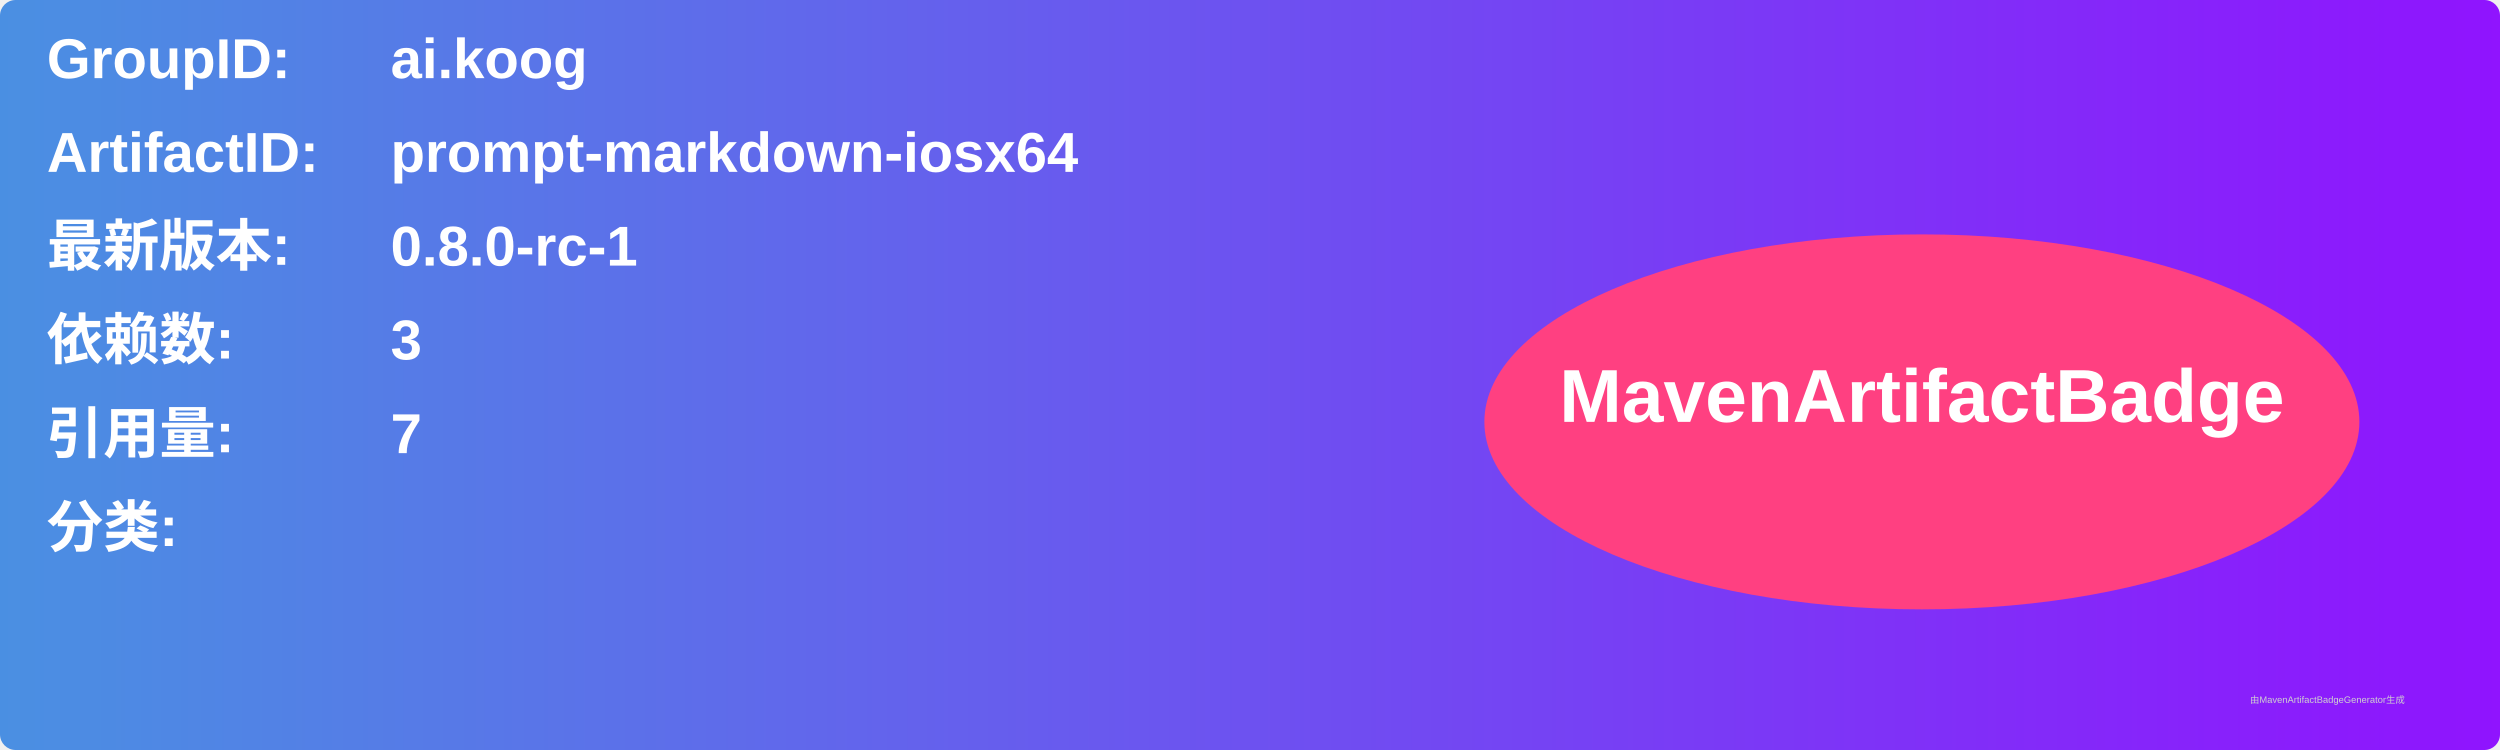
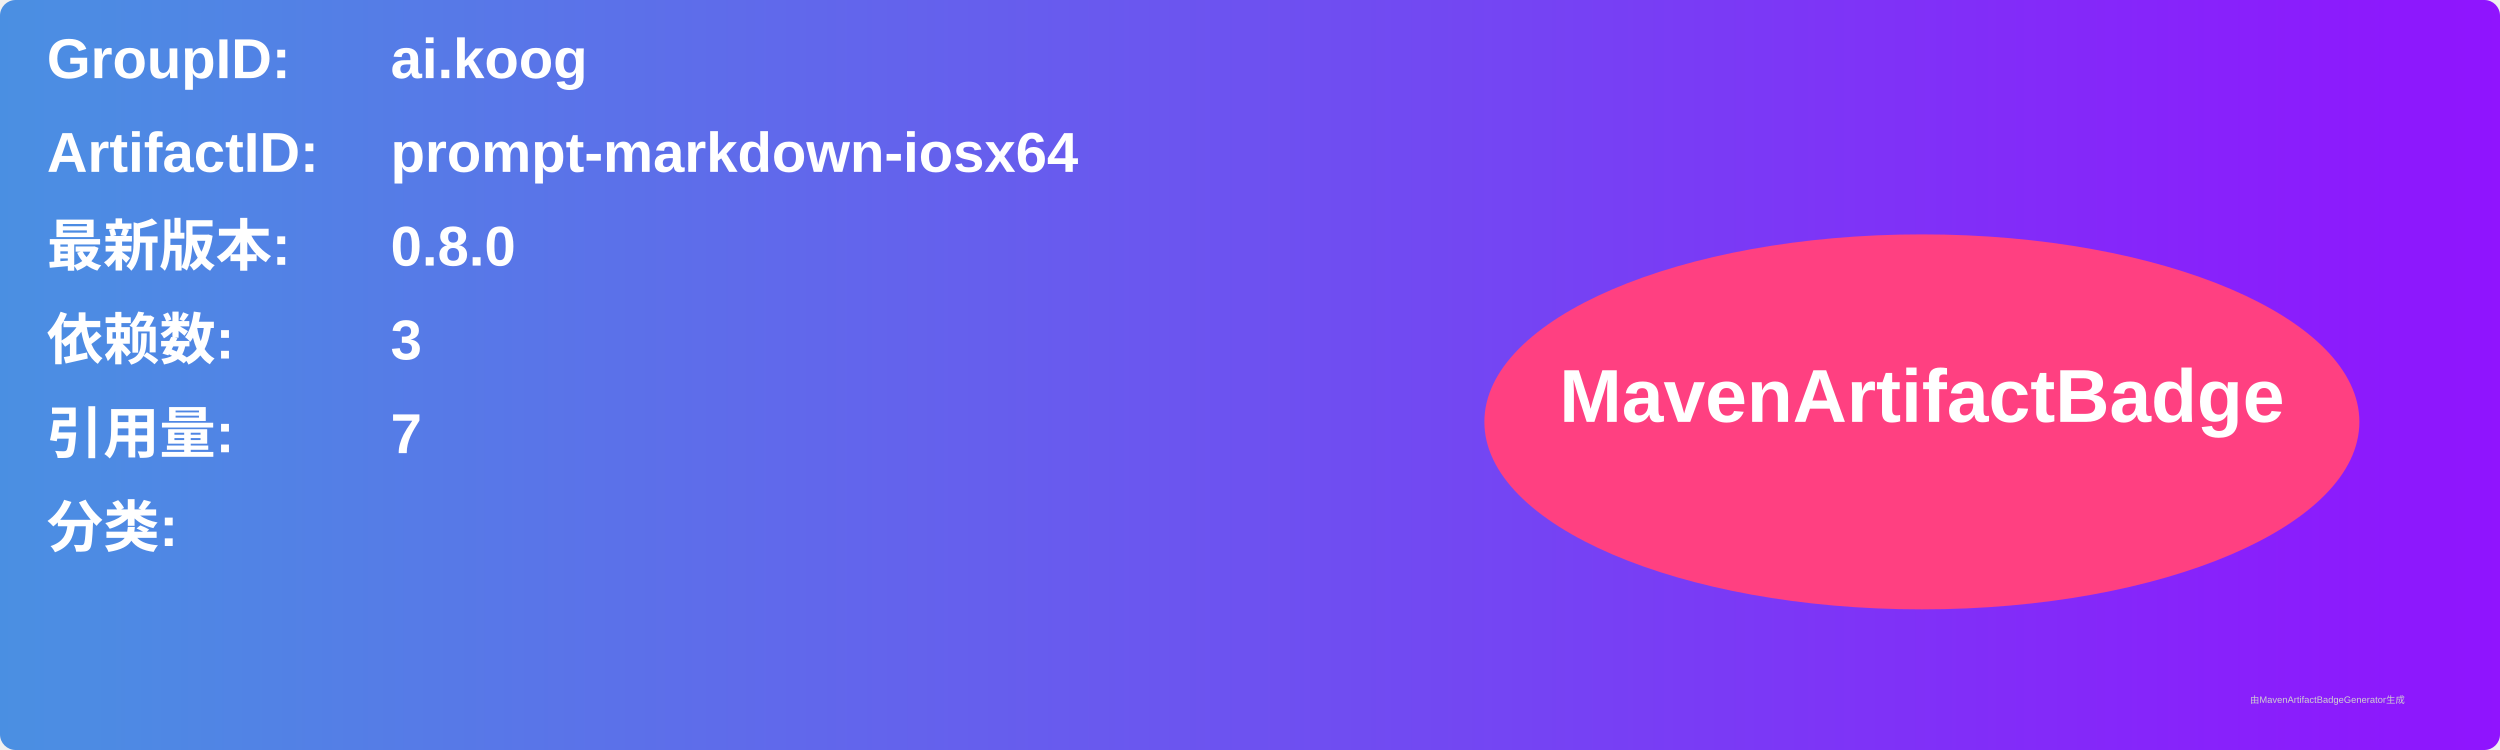
<svg xmlns="http://www.w3.org/2000/svg" width="800" height="240" viewBox="0 0 800 240">
  <linearGradient id="grad" x1="0%" y1="0%" x2="100%" y2="0%">
    <stop offset="0%" stop-color="#4a90e2" />
    <stop offset="100%" stop-color="#9013fe" />
  </linearGradient>
  <rect width="100%" height="100%" rx="5" ry="5" fill="url(#grad)" />
  <g transform="translate(15, 15)">
    <text x="0" y="10" font-family="Arial" font-size="18" fill="white" font-weight="bold" width="260">GroupID:</text>
    <text x="110" y="10" font-family="Arial" font-size="18" fill="white" font-weight="bold" width="460">ai.koog</text>
    <text x="0" y="40" font-family="Arial" font-size="18" fill="white" font-weight="bold" width="260">ArtifactID:</text>
    <text x="110" y="40" font-family="Arial" font-size="18" fill="white" font-weight="bold" width="460">prompt-markdown-iosx64</text>
    <text x="0" y="70" font-family="Arial" font-size="18" fill="white" font-weight="bold">最新版本:</text>
    <text x="110" y="70" font-family="Arial" font-size="18" fill="white" font-weight="bold">
-       <tspan font-weight="bold">0.8.0-rc-1</tspan>
+       <tspan font-weight="bold">0.8.0</tspan>
    </text>
    <text x="0" y="100" font-family="Arial" font-size="18" fill="white" font-weight="bold">依赖数: </text>
    <text x="110" y="100" font-family="Arial" font-size="18" fill="white">
      <tspan font-weight="bold">3</tspan>
    </text>
    <text x="0" y="130" font-family="Arial" font-size="18" fill="white" font-weight="bold">引用量: </text>
    <text x="110" y="130" font-family="Arial" font-size="18" fill="white">
      <tspan font-weight="bold">7</tspan>
    </text>
    <text x="0" y="160" font-family="Arial" font-size="18" fill="white" font-weight="bold">分类:</text>
    <text x="10" y="190" font-family="Arial" font-size="10" fill="white">
      <tspan font-weight="bold" />
    </text>
    <ellipse cx="600" cy="120" rx="140" ry="60" fill="#ff4081" />
    <text x="600" y="120" text-anchor="middle" font-family="Arial" font-size="24" fill="white" font-weight="bold">MavenArtifactBadge</text>
  </g>
  <text x="720" y="225" font-family="Arial" font-size="3" fill="#d0d0d0">由MavenArtifactBadgeGenerator生成</text>
</svg>
